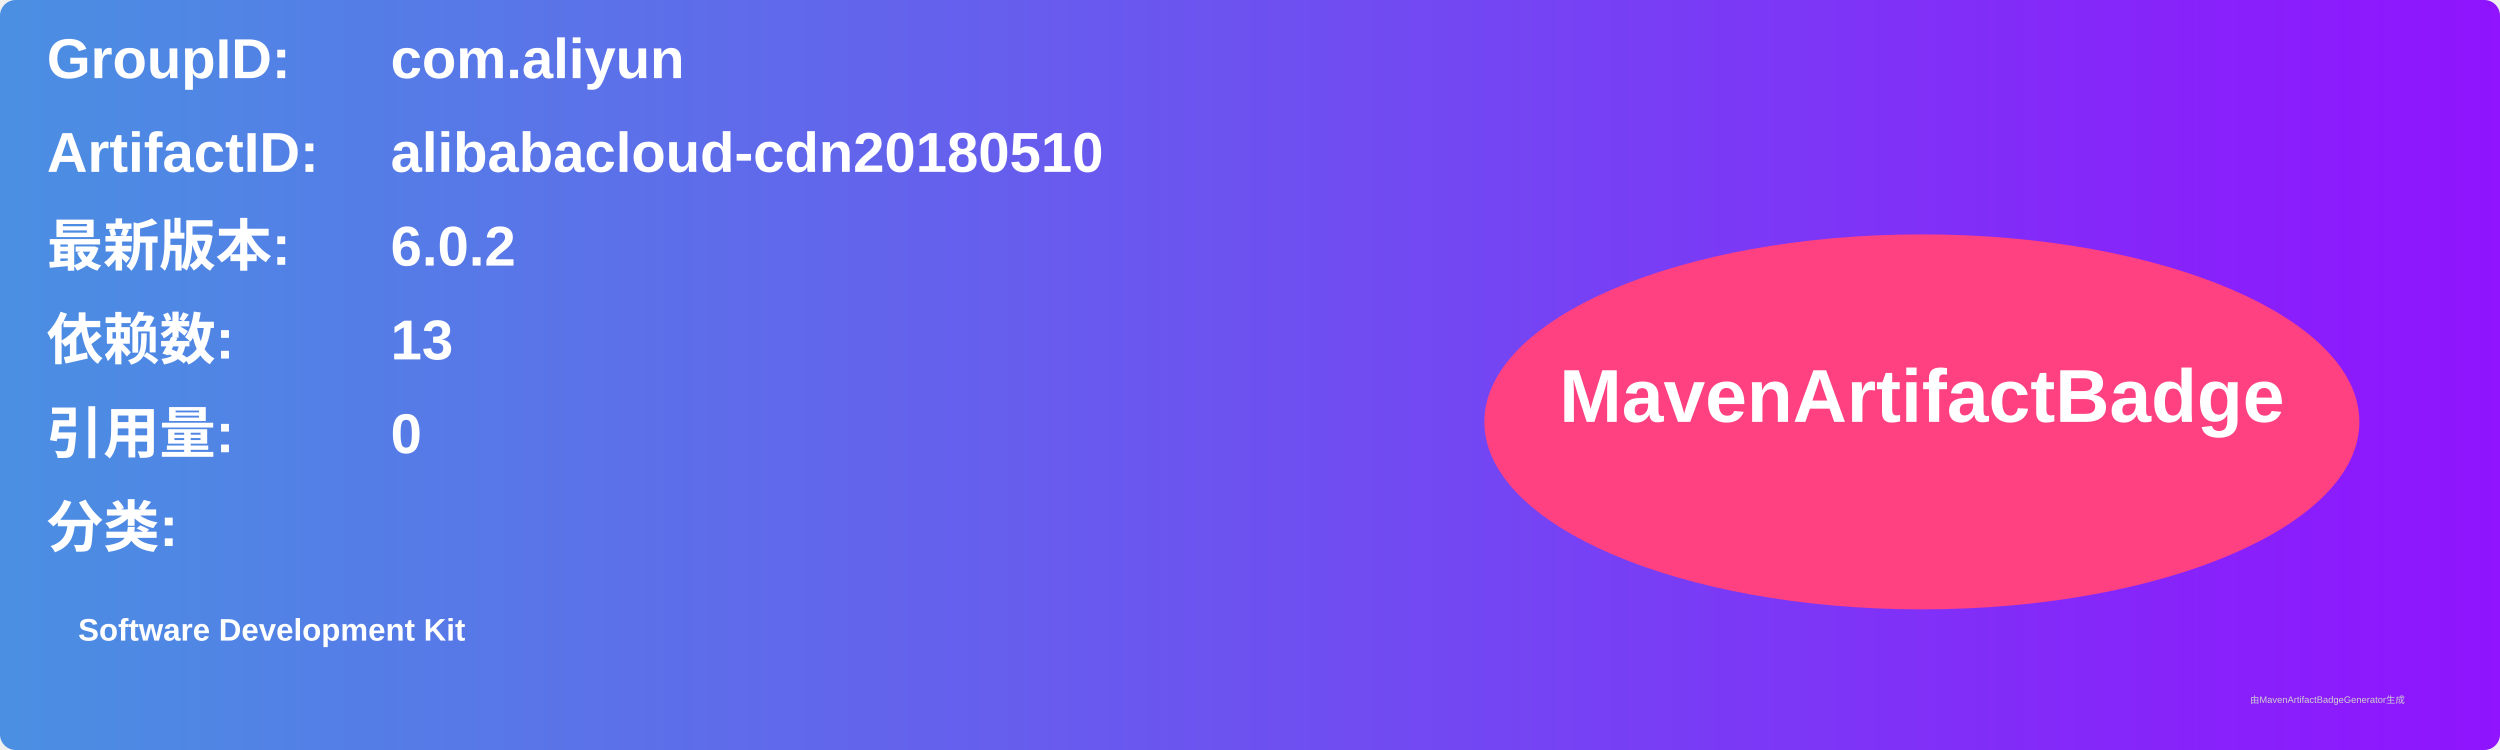
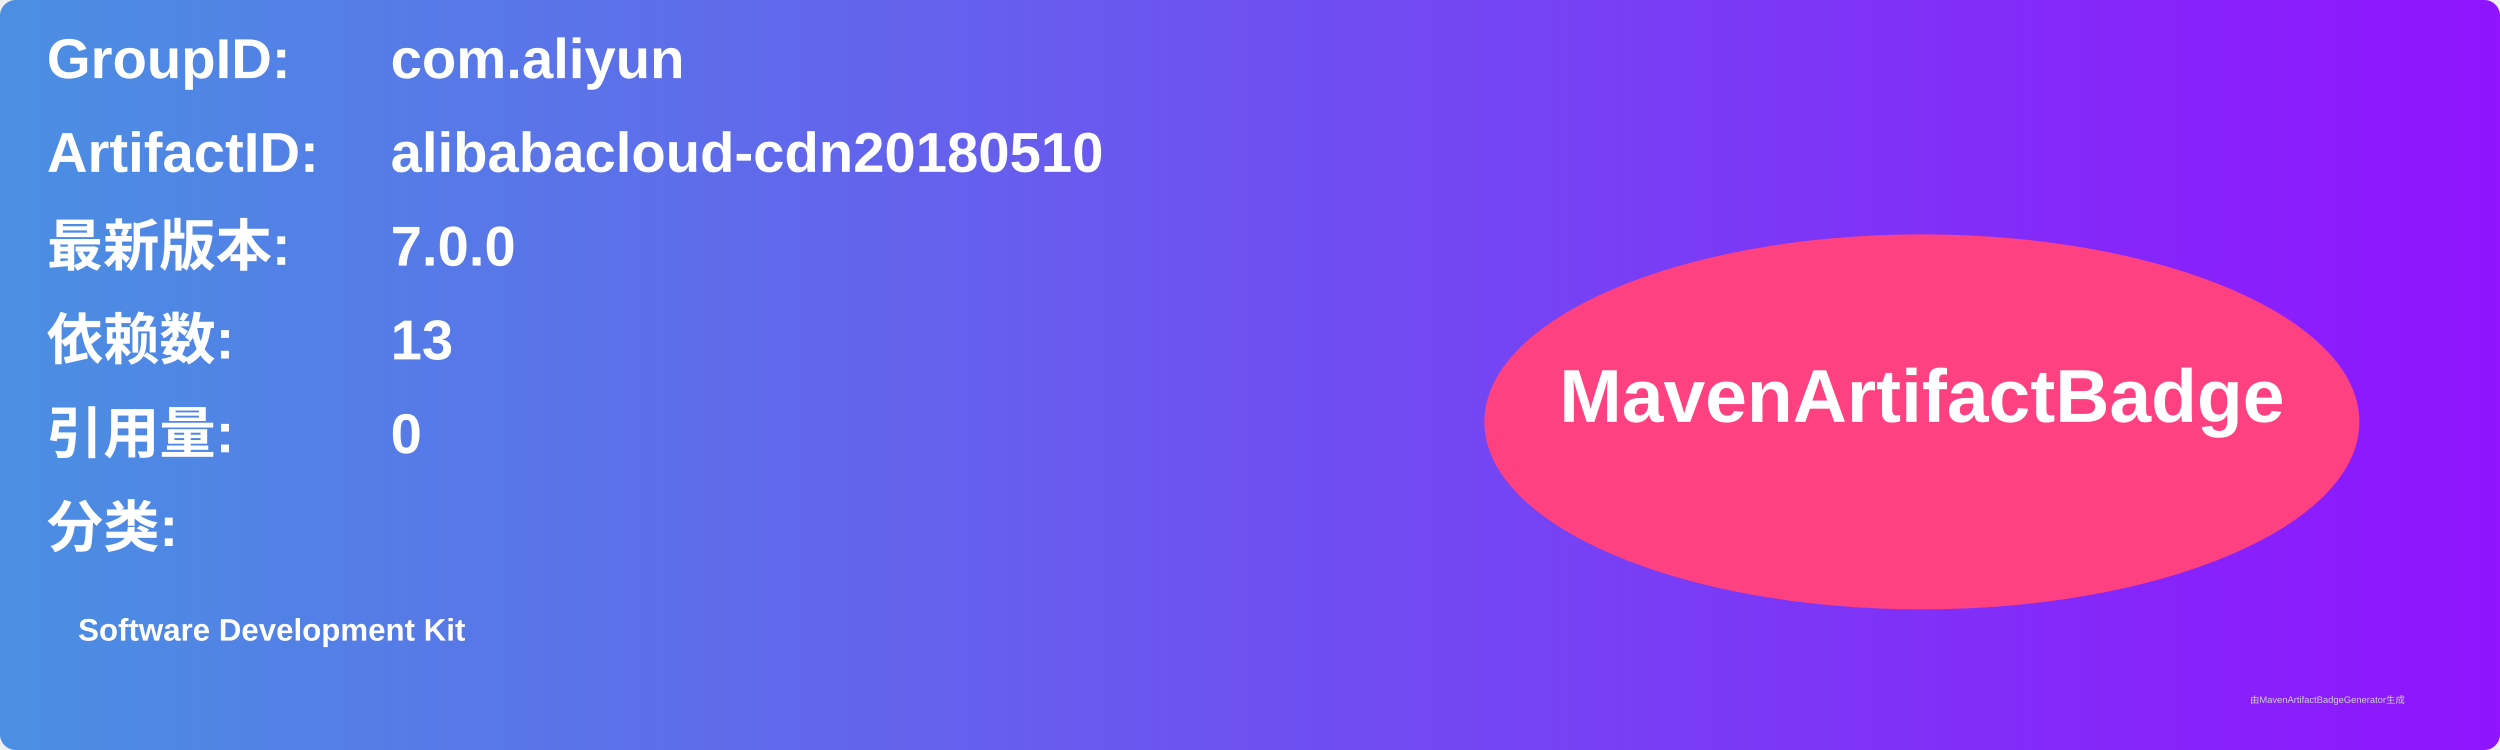
<svg xmlns="http://www.w3.org/2000/svg" width="800" height="240" viewBox="0 0 800 240">
  <linearGradient id="grad" x1="0%" y1="0%" x2="100%" y2="0%">
    <stop offset="0%" stop-color="#4a90e2" />
    <stop offset="100%" stop-color="#9013fe" />
  </linearGradient>
  <rect width="100%" height="100%" rx="5" ry="5" fill="url(#grad)" />
  <g transform="translate(15, 15)">
    <text x="0" y="10" font-family="Arial" font-size="18" fill="white" font-weight="bold" width="260">GroupID:</text>
    <text x="110" y="10" font-family="Arial" font-size="18" fill="white" font-weight="bold" width="460">com.aliyun</text>
    <text x="0" y="40" font-family="Arial" font-size="18" fill="white" font-weight="bold" width="260">ArtifactID:</text>
    <text x="110" y="40" font-family="Arial" font-size="18" fill="white" font-weight="bold" width="460">alibabacloud-cdn20180510</text>
    <text x="0" y="70" font-family="Arial" font-size="18" fill="white" font-weight="bold">最新版本:</text>
    <text x="110" y="70" font-family="Arial" font-size="18" fill="white" font-weight="bold">
-       <tspan font-weight="bold">6.0.2</tspan>
+       <tspan font-weight="bold">7.0.0</tspan>
    </text>
    <text x="0" y="100" font-family="Arial" font-size="18" fill="white" font-weight="bold">依赖数: </text>
    <text x="110" y="100" font-family="Arial" font-size="18" fill="white">
      <tspan font-weight="bold">13</tspan>
    </text>
    <text x="0" y="130" font-family="Arial" font-size="18" fill="white" font-weight="bold">引用量: </text>
    <text x="110" y="130" font-family="Arial" font-size="18" fill="white">
      <tspan font-weight="bold">0</tspan>
    </text>
    <text x="0" y="160" font-family="Arial" font-size="18" fill="white" font-weight="bold">分类:</text>
    <text x="10" y="190" font-family="Arial" font-size="10" fill="white">
      <tspan font-weight="bold">Software Development Kit</tspan>
    </text>
    <ellipse cx="600" cy="120" rx="140" ry="60" fill="#ff4081" />
    <text x="600" y="120" text-anchor="middle" font-family="Arial" font-size="24" fill="white" font-weight="bold">MavenArtifactBadge</text>
  </g>
  <text x="720" y="225" font-family="Arial" font-size="3" fill="#d0d0d0">由MavenArtifactBadgeGenerator生成</text>
</svg>
